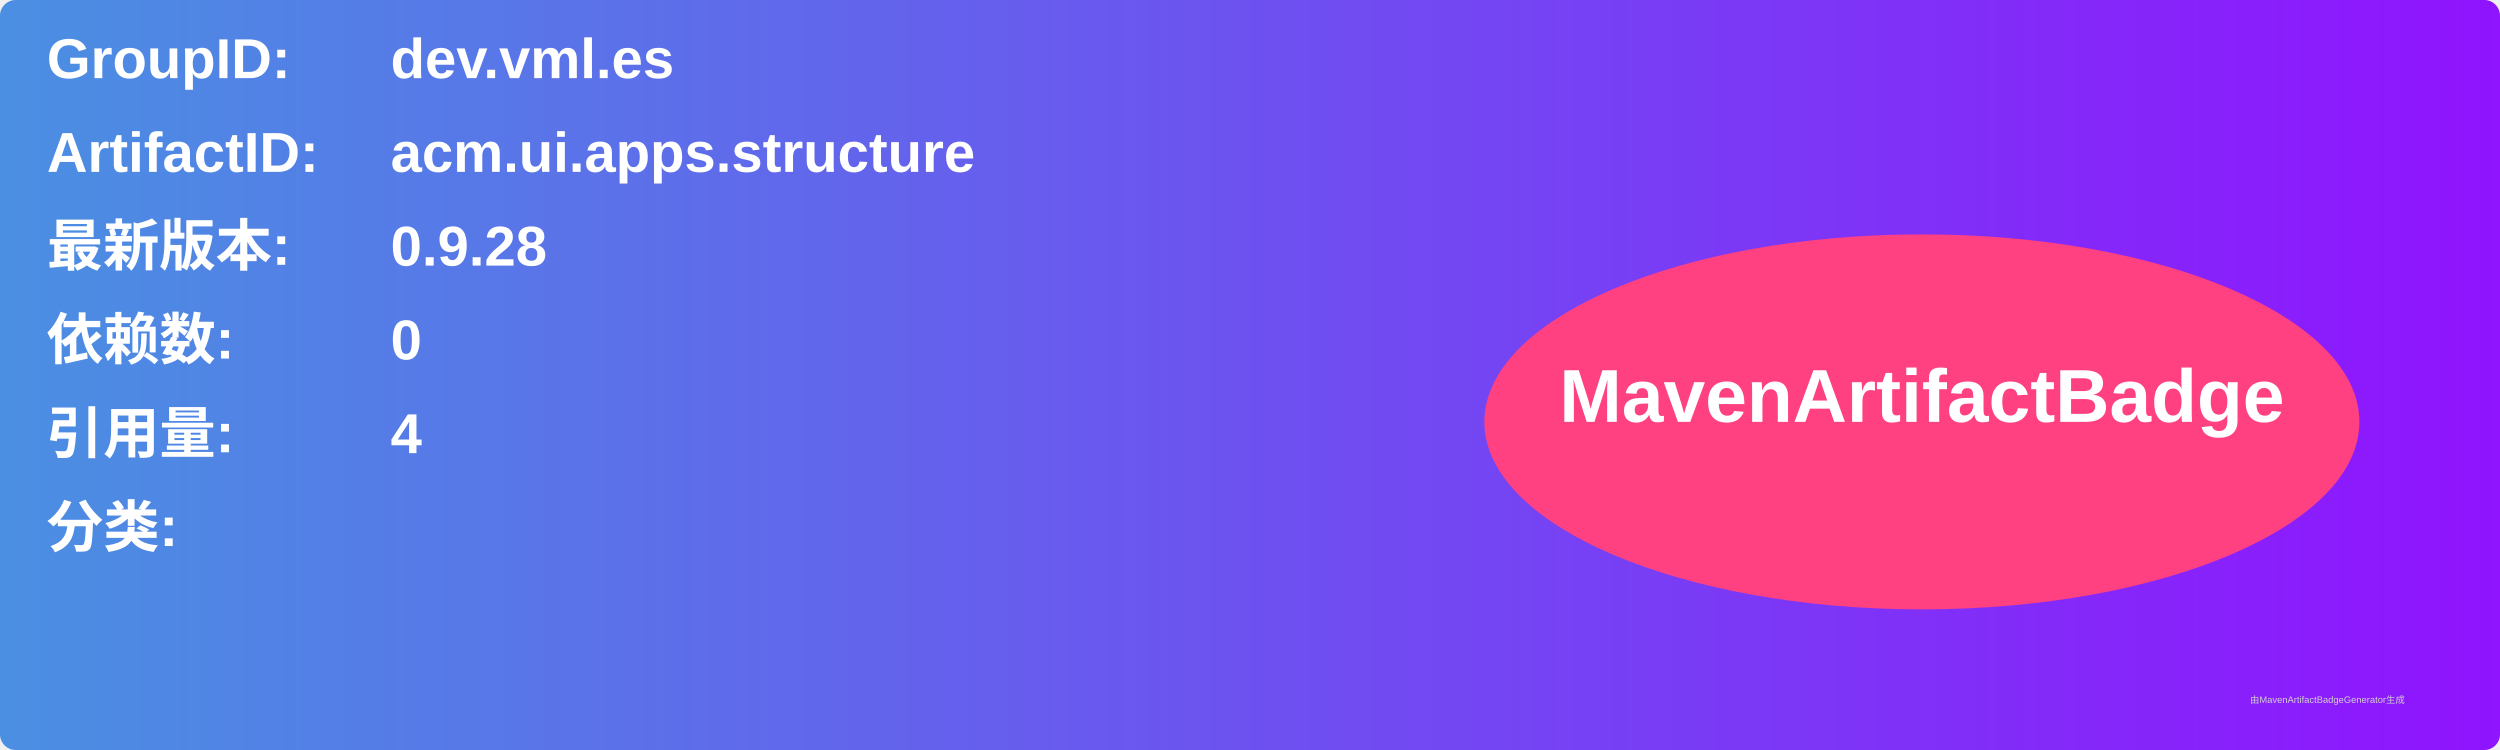
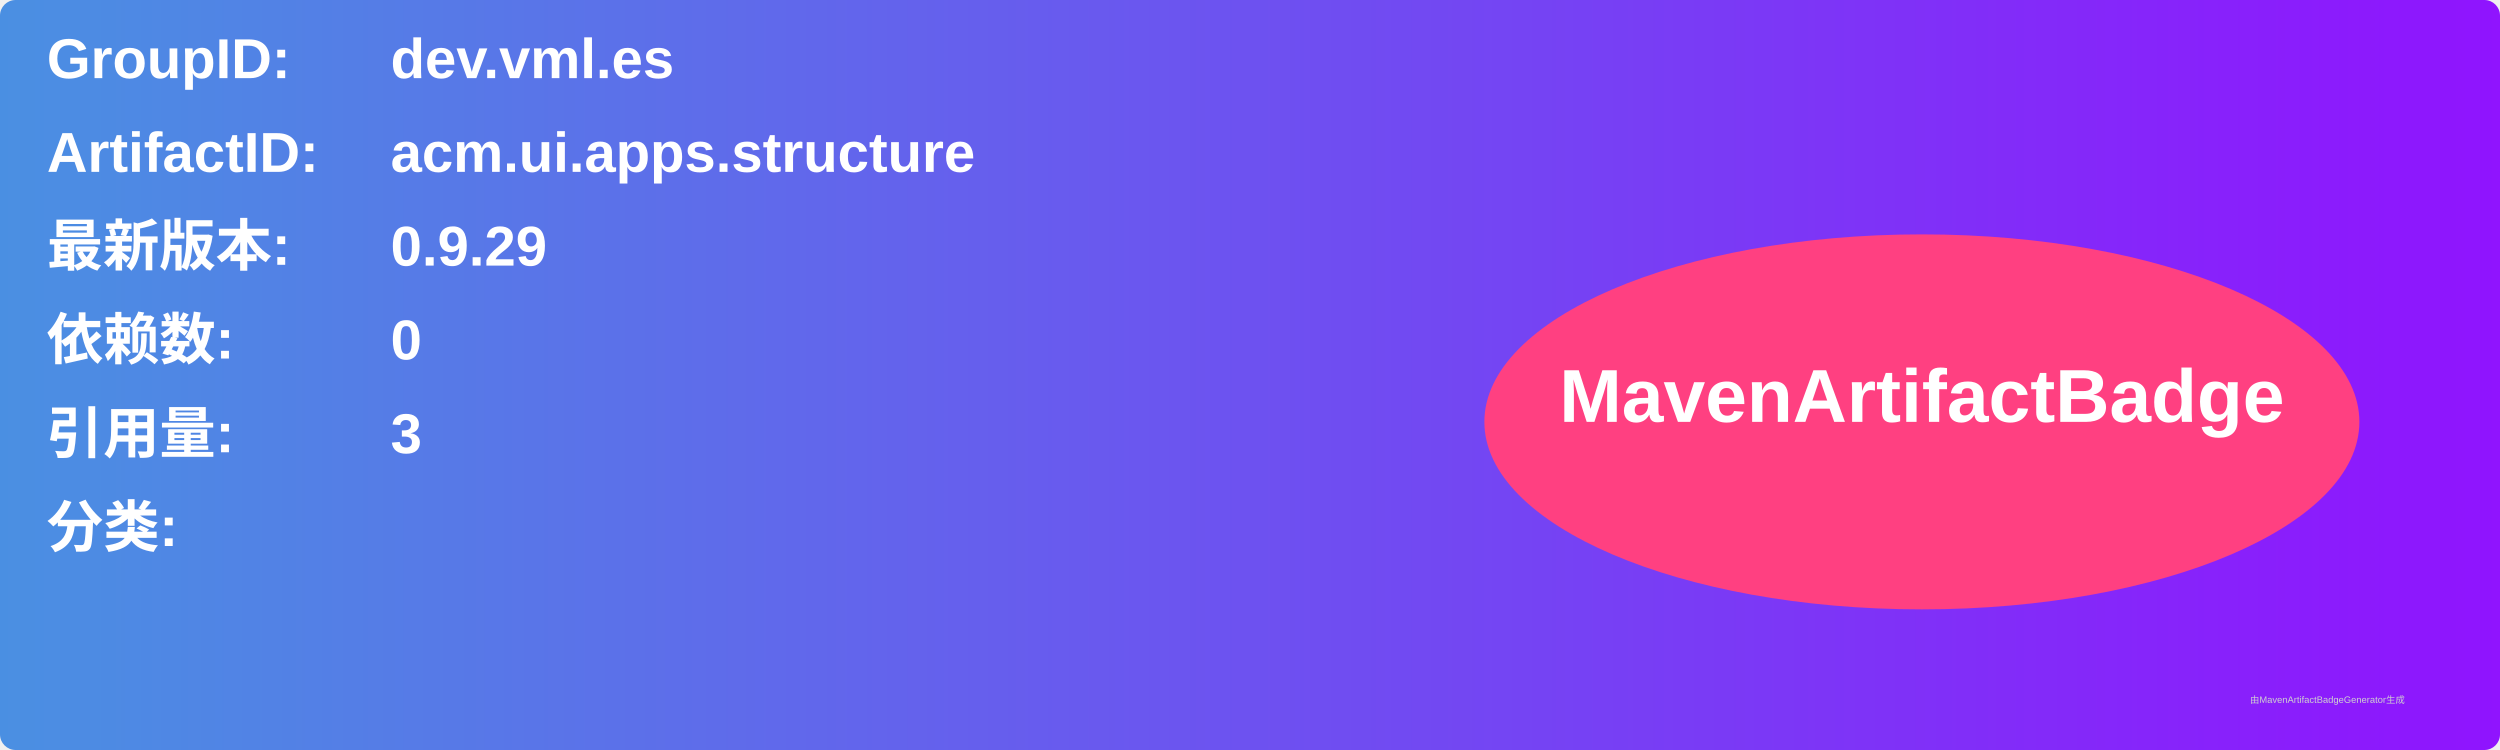
<svg xmlns="http://www.w3.org/2000/svg" width="800" height="240" viewBox="0 0 800 240">
  <linearGradient id="grad" x1="0%" y1="0%" x2="100%" y2="0%">
    <stop offset="0%" stop-color="#4a90e2" />
    <stop offset="100%" stop-color="#9013fe" />
  </linearGradient>
  <rect width="100%" height="100%" rx="5" ry="5" fill="url(#grad)" />
  <g transform="translate(15, 15)">
    <text x="0" y="10" font-family="Arial" font-size="18" fill="white" font-weight="bold" width="260">GroupID:</text>
    <text x="110" y="10" font-family="Arial" font-size="18" fill="white" font-weight="bold" width="460">dev.vml.es</text>
    <text x="0" y="40" font-family="Arial" font-size="18" fill="white" font-weight="bold" width="260">ArtifactID:</text>
    <text x="110" y="40" font-family="Arial" font-size="18" fill="white" font-weight="bold" width="460">acm.ui.apps.structure</text>
    <text x="0" y="70" font-family="Arial" font-size="18" fill="white" font-weight="bold">最新版本:</text>
    <text x="110" y="70" font-family="Arial" font-size="18" fill="white" font-weight="bold">
-       <tspan font-weight="bold">0.9.28</tspan>
+       <tspan font-weight="bold">0.9.29</tspan>
    </text>
    <text x="0" y="100" font-family="Arial" font-size="18" fill="white" font-weight="bold">依赖数: </text>
    <text x="110" y="100" font-family="Arial" font-size="18" fill="white">
      <tspan font-weight="bold">0</tspan>
    </text>
    <text x="0" y="130" font-family="Arial" font-size="18" fill="white" font-weight="bold">引用量: </text>
    <text x="110" y="130" font-family="Arial" font-size="18" fill="white">
-       <tspan font-weight="bold">4</tspan>
+       <tspan font-weight="bold">3</tspan>
    </text>
    <text x="0" y="160" font-family="Arial" font-size="18" fill="white" font-weight="bold">分类:</text>
    <text x="10" y="190" font-family="Arial" font-size="10" fill="white">
      <tspan font-weight="bold" />
    </text>
    <ellipse cx="600" cy="120" rx="140" ry="60" fill="#ff4081" />
    <text x="600" y="120" text-anchor="middle" font-family="Arial" font-size="24" fill="white" font-weight="bold">MavenArtifactBadge</text>
  </g>
  <text x="720" y="225" font-family="Arial" font-size="3" fill="#d0d0d0">由MavenArtifactBadgeGenerator生成</text>
</svg>
